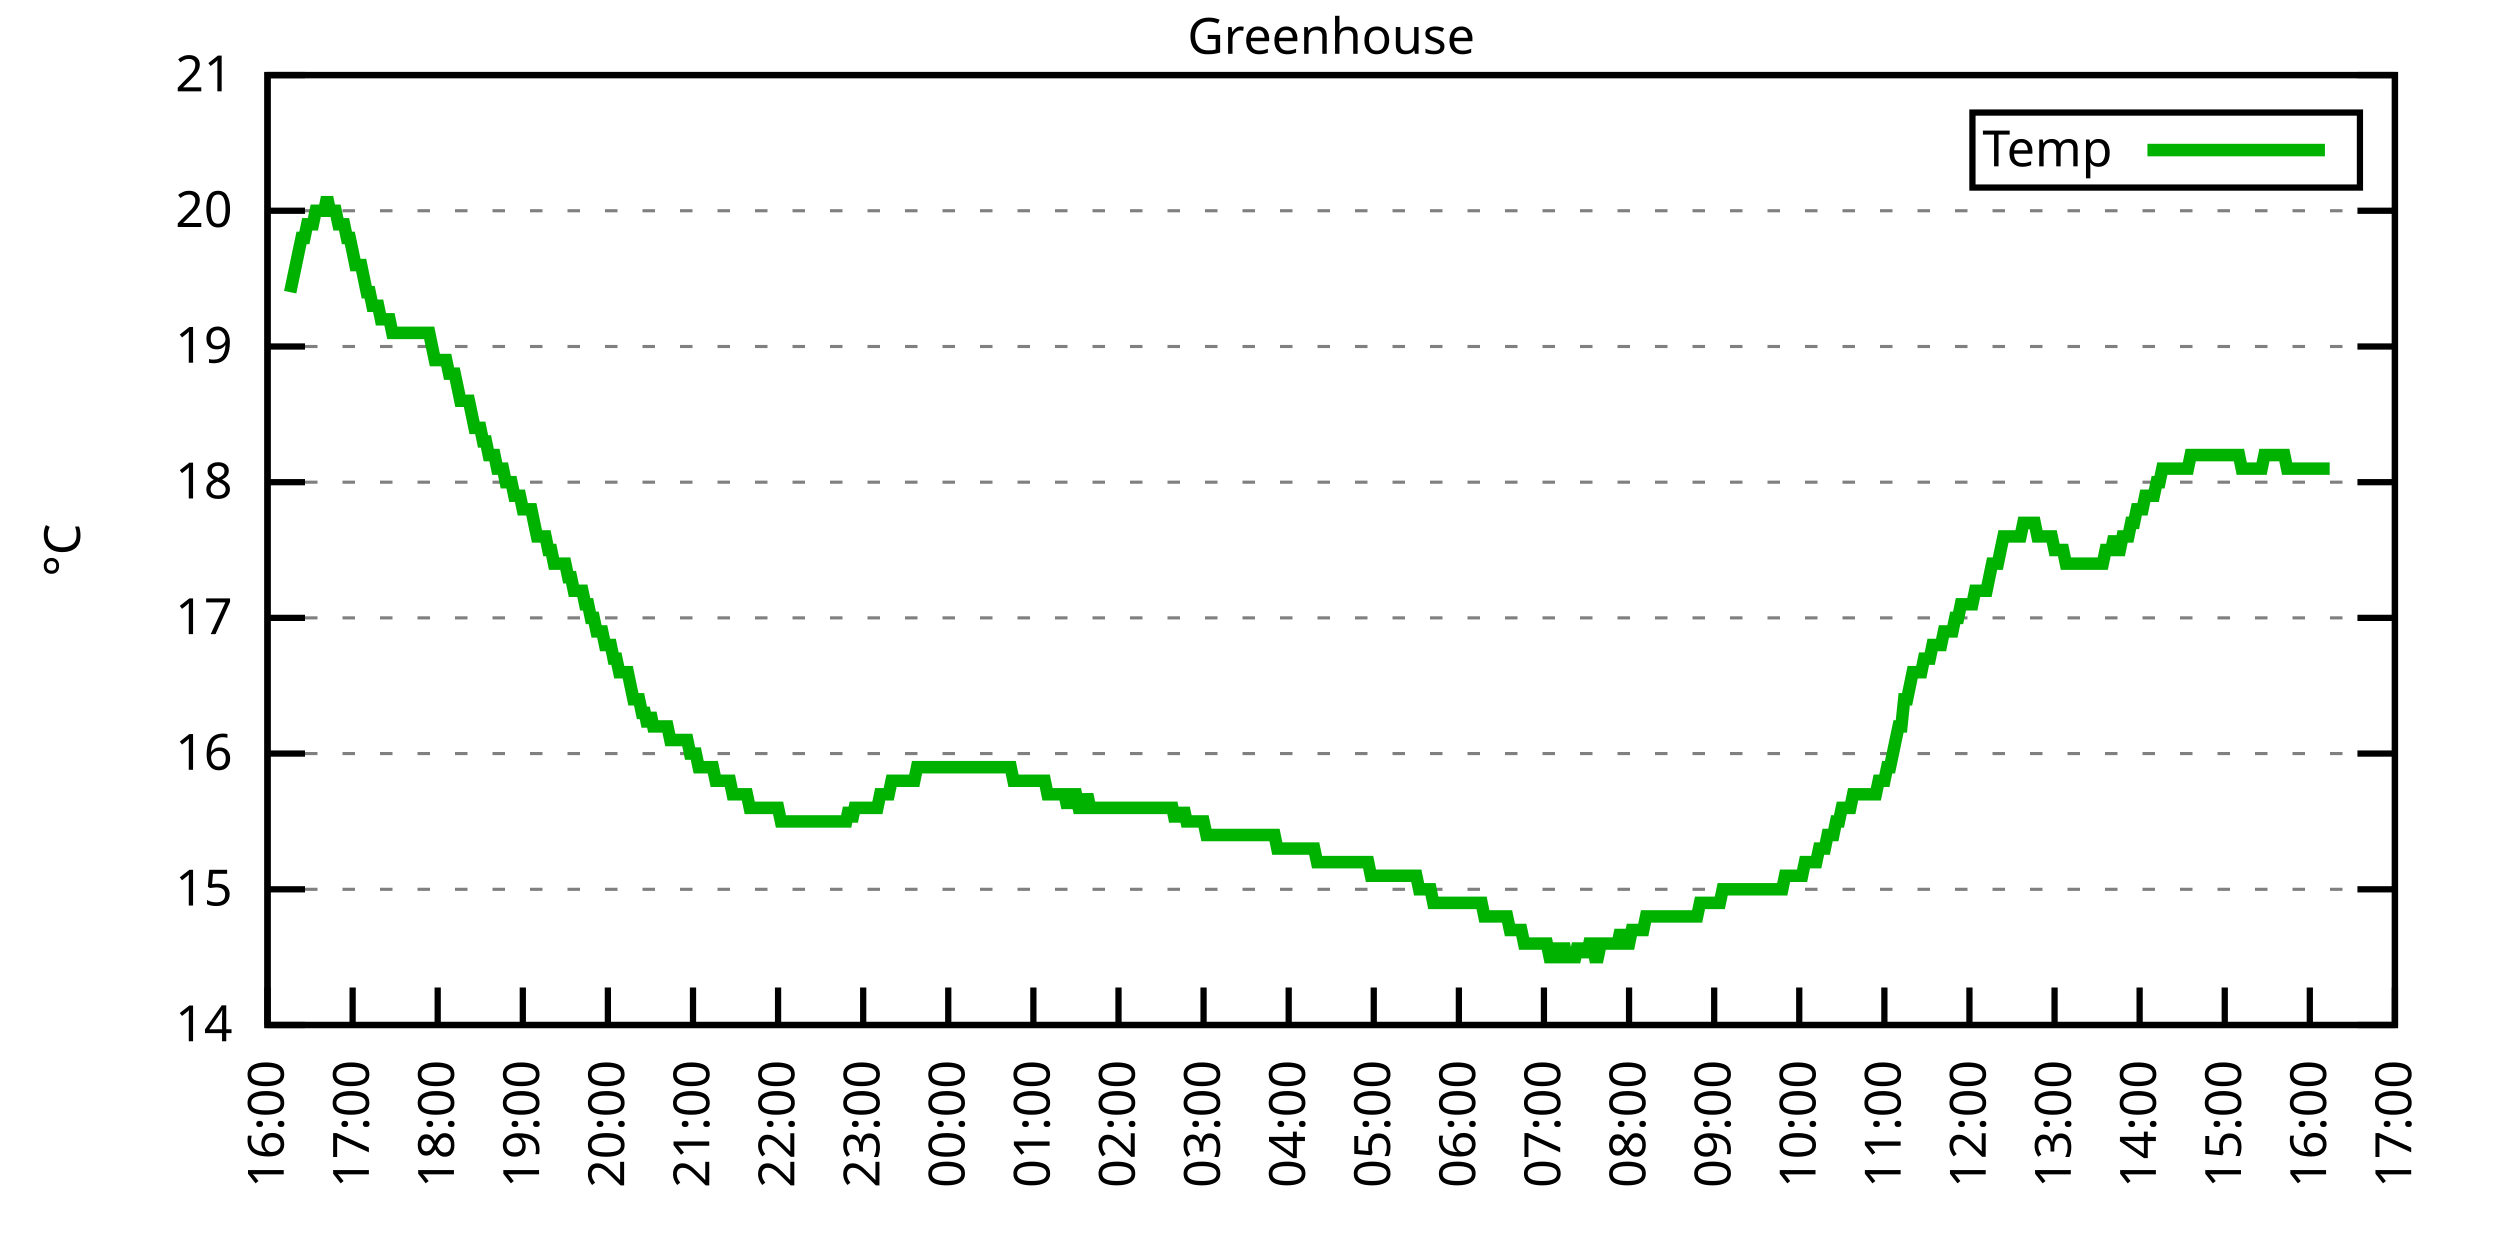
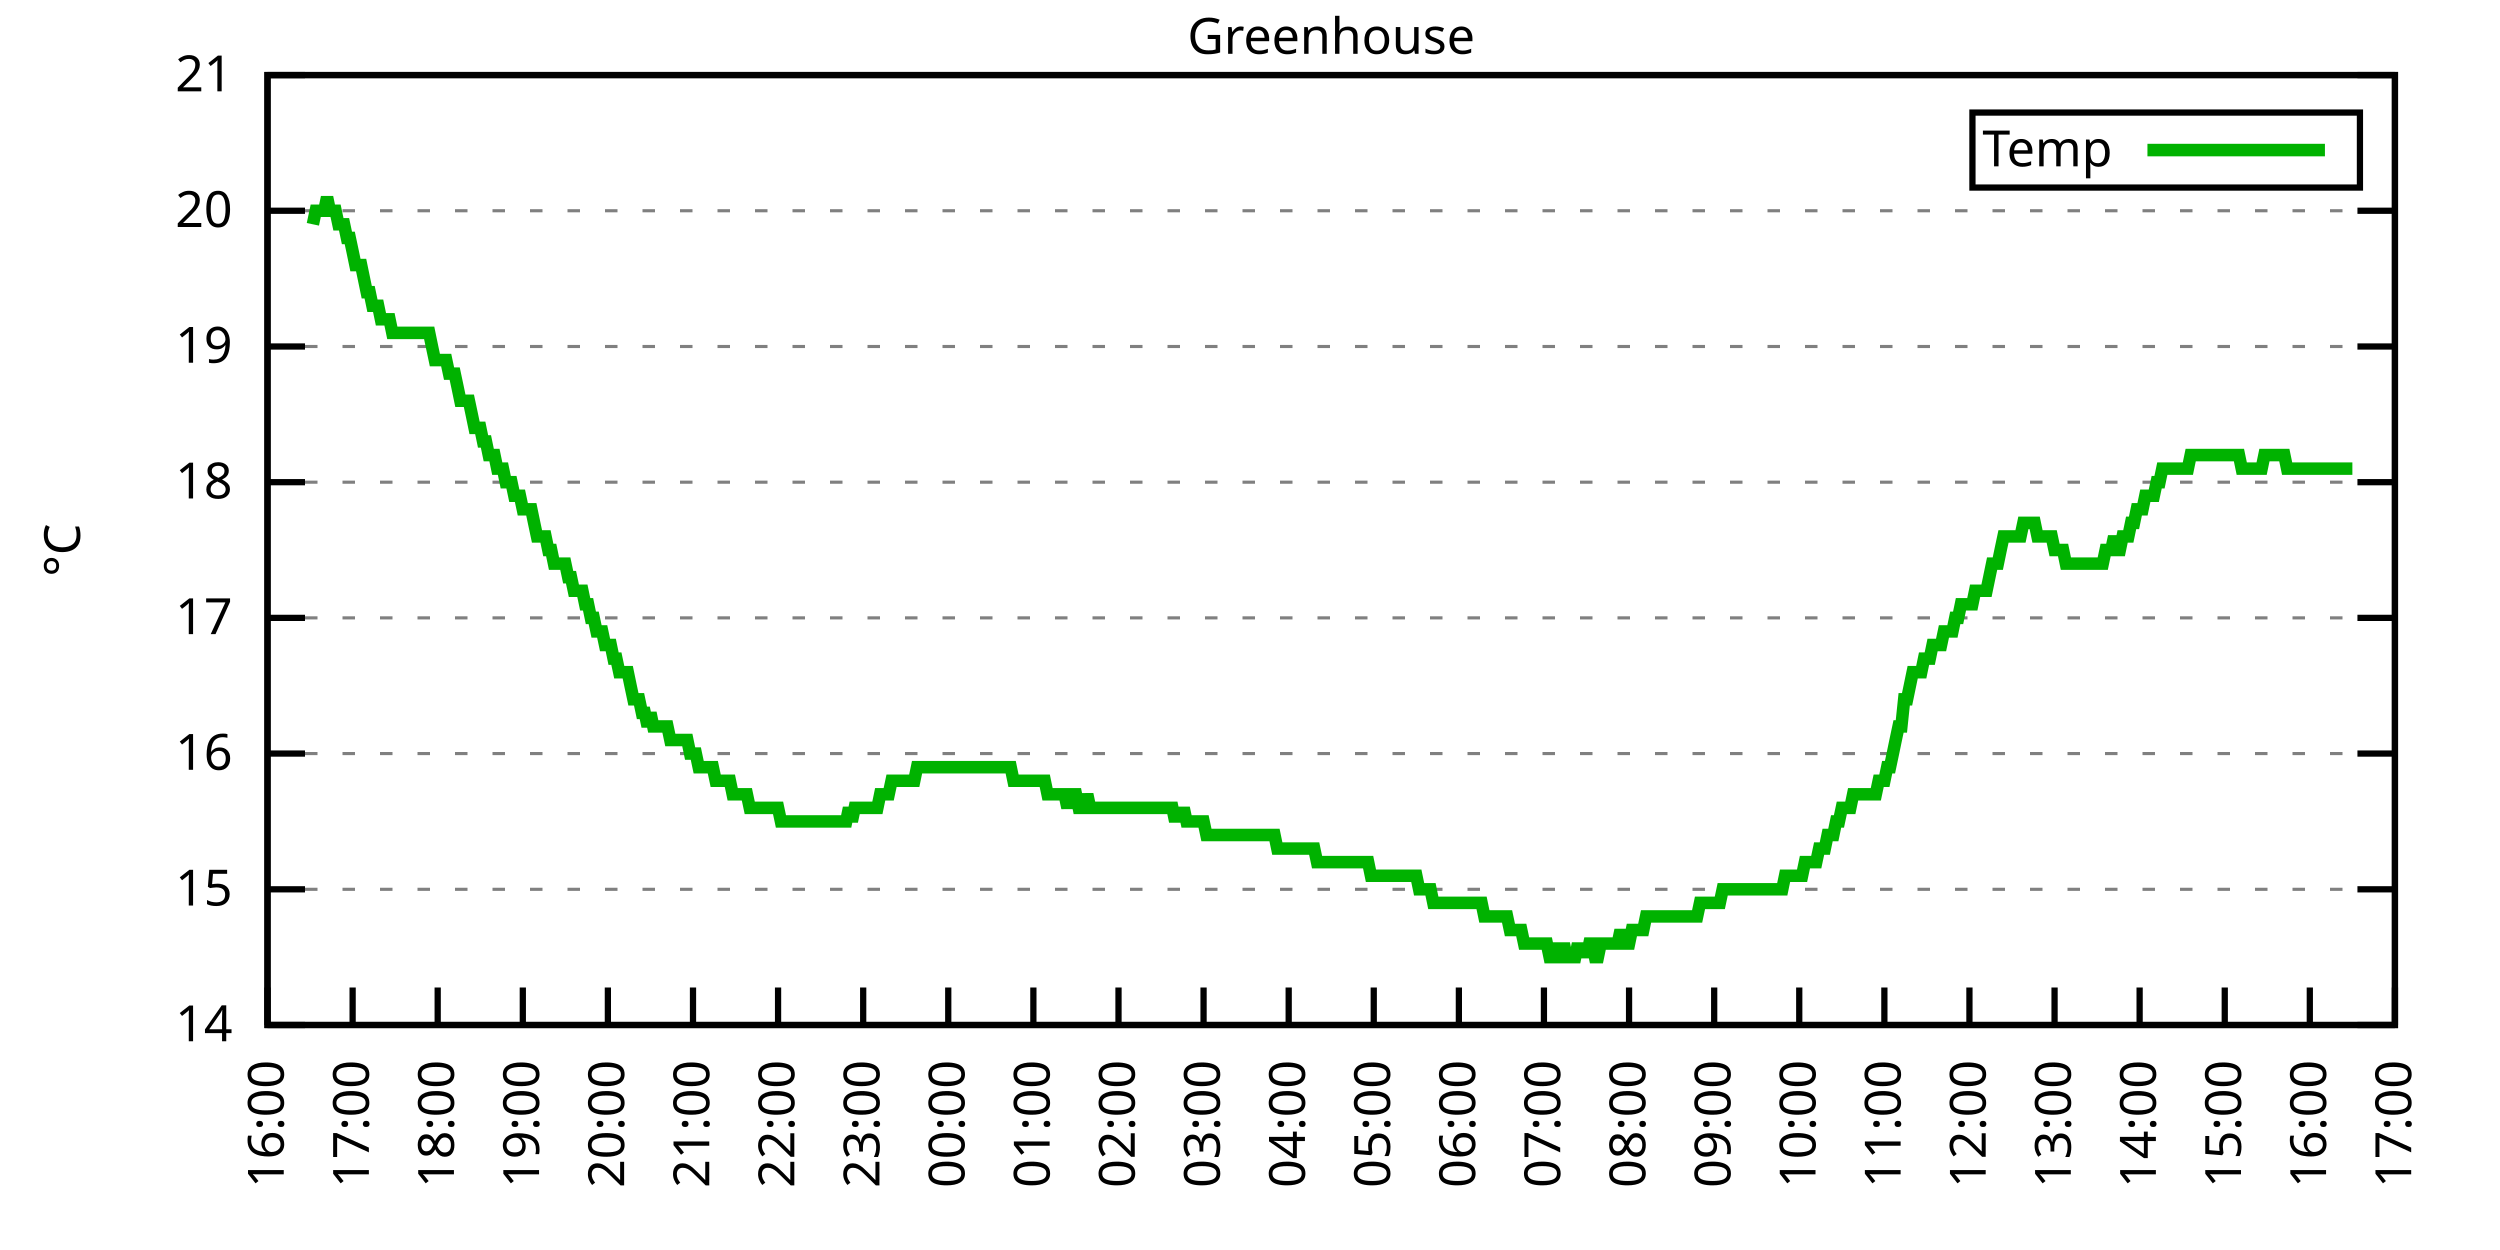
<svg xmlns="http://www.w3.org/2000/svg" xmlns:xlink="http://www.w3.org/1999/xlink" width="400" height="200" viewBox="0 0 400 200">
  <g id="gnuplot_canvas">
    <rect x="0" y="0" width="400" height="200" fill="none" />
    <defs>
      <circle id="gpDot" r="0.5" stroke-width="0.5" stroke="currentColor" />
      <path id="gpPt0" stroke-width="0.333" stroke="currentColor" d="M-1,0 h2 M0,-1 v2" />
      <path id="gpPt1" stroke-width="0.333" stroke="currentColor" d="M-1,-1 L1,1 M1,-1 L-1,1" />
      <path id="gpPt2" stroke-width="0.333" stroke="currentColor" d="M-1,0 L1,0 M0,-1 L0,1 M-1,-1 L1,1 M-1,1 L1,-1" />
      <rect id="gpPt3" stroke-width="0.333" stroke="currentColor" x="-1" y="-1" width="2" height="2" />
      <rect id="gpPt4" stroke-width="0.333" stroke="currentColor" fill="currentColor" x="-1" y="-1" width="2" height="2" />
      <circle id="gpPt5" stroke-width="0.333" stroke="currentColor" cx="0" cy="0" r="1" />
      <use xlink:href="#gpPt5" id="gpPt6" fill="currentColor" stroke="none" />
      <path id="gpPt7" stroke-width="0.333" stroke="currentColor" d="M0,-1.33 L-1.33,0.67 L1.33,0.67 z" />
      <use xlink:href="#gpPt7" id="gpPt8" fill="currentColor" stroke="none" />
      <use xlink:href="#gpPt7" id="gpPt9" stroke="currentColor" transform="rotate(180)" />
      <use xlink:href="#gpPt9" id="gpPt10" fill="currentColor" stroke="none" />
      <use xlink:href="#gpPt3" id="gpPt11" stroke="currentColor" transform="rotate(45)" />
      <use xlink:href="#gpPt11" id="gpPt12" fill="currentColor" stroke="none" />
      <path id="gpPt13" stroke-width="0.333" stroke="currentColor" d="M0,1.330 L1.265,0.411 L0.782,-1.067 L-0.782,-1.076 L-1.265,0.411 z" />
      <use xlink:href="#gpPt13" id="gpPt14" fill="currentColor" stroke="none" />
      <filter id="textbox" filterUnits="objectBoundingBox" x="0" y="0" height="1" width="1">
        <feFlood flood-color="white" flood-opacity="1" result="bgnd" />
        <feComposite in="SourceGraphic" in2="bgnd" operator="atop" />
      </filter>
      <filter id="greybox" filterUnits="objectBoundingBox" x="0" y="0" height="1" width="1">
        <feFlood flood-color="lightgrey" flood-opacity="1" result="grey" />
        <feComposite in="SourceGraphic" in2="grey" operator="atop" />
      </filter>
    </defs>
    <g fill="none" color="white" stroke="currentColor" stroke-width="1.00" stroke-linecap="butt" stroke-linejoin="miter">
</g>
    <g fill="none" color="black" stroke="currentColor" stroke-width="1.00" stroke-linecap="butt" stroke-linejoin="miter">
      <g stroke="none" shape-rendering="crispEdges">
        <polygon fill="rgb(255, 255, 255)" points="42.80,164.00 383.18,164.00 383.18,12.02 42.80,12.02 " />
      </g>
    </g>
    <g fill="none" color="black" stroke="currentColor" stroke-width="1.00" stroke-linecap="butt" stroke-linejoin="miter">
</g>
    <g fill="none" color="black" stroke="black" stroke-width="0.50" stroke-linecap="butt" stroke-linejoin="miter">
</g>
    <g fill="none" color="gray" stroke="currentColor" stroke-width="0.50" stroke-linecap="butt" stroke-linejoin="miter">
      <path stroke="gray" stroke-dasharray="2,4" class="gridline" d="M42.80,164.00 L383.19,164.00  " />
    </g>
    <g fill="none" color="gray" stroke="gray" stroke-width="1.00" stroke-linecap="butt" stroke-linejoin="miter">
</g>
    <g fill="none" color="black" stroke="currentColor" stroke-width="1.00" stroke-linecap="butt" stroke-linejoin="miter">
      <path stroke="black" d="M42.80,164.00 L48.80,164.00 M383.19,164.00 L377.19,164.00  " />
      <g transform="translate(37.20,166.60)" stroke="none" fill="black" font-family="Sans" font-size="8.00" text-anchor="end">
        <text>
          <tspan font-family="Sans"> 14</tspan>
        </text>
      </g>
    </g>
    <g fill="none" color="black" stroke="currentColor" stroke-width="1.00" stroke-linecap="butt" stroke-linejoin="miter">
</g>
    <g fill="none" color="black" stroke="black" stroke-width="0.50" stroke-linecap="butt" stroke-linejoin="miter">
</g>
    <g fill="none" color="gray" stroke="currentColor" stroke-width="0.50" stroke-linecap="butt" stroke-linejoin="miter">
      <path stroke="gray" stroke-dasharray="2,4" class="gridline" d="M42.80,142.29 L383.19,142.29  " />
    </g>
    <g fill="none" color="gray" stroke="gray" stroke-width="1.00" stroke-linecap="butt" stroke-linejoin="miter">
</g>
    <g fill="none" color="black" stroke="currentColor" stroke-width="1.00" stroke-linecap="butt" stroke-linejoin="miter">
      <path stroke="black" d="M42.80,142.29 L48.80,142.29 M383.19,142.29 L377.19,142.29  " />
      <g transform="translate(37.20,144.89)" stroke="none" fill="black" font-family="Sans" font-size="8.00" text-anchor="end">
        <text>
          <tspan font-family="Sans"> 15</tspan>
        </text>
      </g>
    </g>
    <g fill="none" color="black" stroke="currentColor" stroke-width="1.00" stroke-linecap="butt" stroke-linejoin="miter">
</g>
    <g fill="none" color="black" stroke="black" stroke-width="0.50" stroke-linecap="butt" stroke-linejoin="miter">
</g>
    <g fill="none" color="gray" stroke="currentColor" stroke-width="0.50" stroke-linecap="butt" stroke-linejoin="miter">
      <path stroke="gray" stroke-dasharray="2,4" class="gridline" d="M42.80,120.57 L383.19,120.57  " />
    </g>
    <g fill="none" color="gray" stroke="gray" stroke-width="1.00" stroke-linecap="butt" stroke-linejoin="miter">
</g>
    <g fill="none" color="black" stroke="currentColor" stroke-width="1.00" stroke-linecap="butt" stroke-linejoin="miter">
      <path stroke="black" d="M42.80,120.57 L48.80,120.57 M383.19,120.57 L377.19,120.57  " />
      <g transform="translate(37.20,123.17)" stroke="none" fill="black" font-family="Sans" font-size="8.00" text-anchor="end">
        <text>
          <tspan font-family="Sans"> 16</tspan>
        </text>
      </g>
    </g>
    <g fill="none" color="black" stroke="currentColor" stroke-width="1.00" stroke-linecap="butt" stroke-linejoin="miter">
</g>
    <g fill="none" color="black" stroke="black" stroke-width="0.50" stroke-linecap="butt" stroke-linejoin="miter">
</g>
    <g fill="none" color="gray" stroke="currentColor" stroke-width="0.50" stroke-linecap="butt" stroke-linejoin="miter">
      <path stroke="gray" stroke-dasharray="2,4" class="gridline" d="M42.80,98.86 L383.19,98.86  " />
    </g>
    <g fill="none" color="gray" stroke="gray" stroke-width="1.00" stroke-linecap="butt" stroke-linejoin="miter">
</g>
    <g fill="none" color="black" stroke="currentColor" stroke-width="1.00" stroke-linecap="butt" stroke-linejoin="miter">
      <path stroke="black" d="M42.80,98.86 L48.80,98.86 M383.19,98.86 L377.19,98.86  " />
      <g transform="translate(37.20,101.46)" stroke="none" fill="black" font-family="Sans" font-size="8.00" text-anchor="end">
        <text>
          <tspan font-family="Sans"> 17</tspan>
        </text>
      </g>
    </g>
    <g fill="none" color="black" stroke="currentColor" stroke-width="1.00" stroke-linecap="butt" stroke-linejoin="miter">
</g>
    <g fill="none" color="black" stroke="black" stroke-width="0.50" stroke-linecap="butt" stroke-linejoin="miter">
</g>
    <g fill="none" color="gray" stroke="currentColor" stroke-width="0.50" stroke-linecap="butt" stroke-linejoin="miter">
      <path stroke="gray" stroke-dasharray="2,4" class="gridline" d="M42.80,77.15 L383.19,77.15  " />
    </g>
    <g fill="none" color="gray" stroke="gray" stroke-width="1.00" stroke-linecap="butt" stroke-linejoin="miter">
</g>
    <g fill="none" color="black" stroke="currentColor" stroke-width="1.00" stroke-linecap="butt" stroke-linejoin="miter">
      <path stroke="black" d="M42.80,77.15 L48.80,77.15 M383.19,77.15 L377.19,77.15  " />
      <g transform="translate(37.20,79.75)" stroke="none" fill="black" font-family="Sans" font-size="8.00" text-anchor="end">
        <text>
          <tspan font-family="Sans"> 18</tspan>
        </text>
      </g>
    </g>
    <g fill="none" color="black" stroke="currentColor" stroke-width="1.00" stroke-linecap="butt" stroke-linejoin="miter">
</g>
    <g fill="none" color="black" stroke="black" stroke-width="0.50" stroke-linecap="butt" stroke-linejoin="miter">
</g>
    <g fill="none" color="gray" stroke="currentColor" stroke-width="0.50" stroke-linecap="butt" stroke-linejoin="miter">
      <path stroke="gray" stroke-dasharray="2,4" class="gridline" d="M42.80,55.44 L383.19,55.44  " />
    </g>
    <g fill="none" color="gray" stroke="gray" stroke-width="1.00" stroke-linecap="butt" stroke-linejoin="miter">
</g>
    <g fill="none" color="black" stroke="currentColor" stroke-width="1.00" stroke-linecap="butt" stroke-linejoin="miter">
      <path stroke="black" d="M42.80,55.44 L48.80,55.44 M383.19,55.44 L377.19,55.44  " />
      <g transform="translate(37.20,58.04)" stroke="none" fill="black" font-family="Sans" font-size="8.00" text-anchor="end">
        <text>
          <tspan font-family="Sans"> 19</tspan>
        </text>
      </g>
    </g>
    <g fill="none" color="black" stroke="currentColor" stroke-width="1.00" stroke-linecap="butt" stroke-linejoin="miter">
</g>
    <g fill="none" color="black" stroke="black" stroke-width="0.50" stroke-linecap="butt" stroke-linejoin="miter">
</g>
    <g fill="none" color="gray" stroke="currentColor" stroke-width="0.50" stroke-linecap="butt" stroke-linejoin="miter">
      <path stroke="gray" stroke-dasharray="2,4" class="gridline" d="M42.80,33.72 L383.19,33.72  " />
    </g>
    <g fill="none" color="gray" stroke="gray" stroke-width="1.00" stroke-linecap="butt" stroke-linejoin="miter">
</g>
    <g fill="none" color="black" stroke="currentColor" stroke-width="1.00" stroke-linecap="butt" stroke-linejoin="miter">
      <path stroke="black" d="M42.80,33.72 L48.80,33.72 M383.19,33.72 L377.19,33.72  " />
      <g transform="translate(37.20,36.32)" stroke="none" fill="black" font-family="Sans" font-size="8.00" text-anchor="end">
        <text>
          <tspan font-family="Sans"> 20</tspan>
        </text>
      </g>
    </g>
    <g fill="none" color="black" stroke="currentColor" stroke-width="1.00" stroke-linecap="butt" stroke-linejoin="miter">
</g>
    <g fill="none" color="black" stroke="black" stroke-width="0.50" stroke-linecap="butt" stroke-linejoin="miter">
</g>
    <g fill="none" color="gray" stroke="currentColor" stroke-width="0.50" stroke-linecap="butt" stroke-linejoin="miter">
      <path stroke="gray" stroke-dasharray="2,4" class="gridline" d="M42.80,12.01 L383.19,12.01  " />
    </g>
    <g fill="none" color="gray" stroke="gray" stroke-width="1.00" stroke-linecap="butt" stroke-linejoin="miter">
</g>
    <g fill="none" color="black" stroke="currentColor" stroke-width="1.00" stroke-linecap="butt" stroke-linejoin="miter">
      <path stroke="black" d="M42.80,12.01 L48.80,12.01 M383.19,12.01 L377.19,12.01  " />
      <g transform="translate(37.20,14.61)" stroke="none" fill="black" font-family="Sans" font-size="8.00" text-anchor="end">
        <text>
          <tspan font-family="Sans"> 21</tspan>
        </text>
      </g>
    </g>
    <g fill="none" color="black" stroke="currentColor" stroke-width="1.00" stroke-linecap="butt" stroke-linejoin="miter">
      <path stroke="black" d="M42.80,164.00 L42.80,158.00  " />
      <g transform="translate(45.40,169.60) rotate(270.00)" stroke="none" fill="black" font-family="Sans" font-size="8.00" text-anchor="end">
        <text>
          <tspan font-family="Sans">16:00</tspan>
        </text>
      </g>
    </g>
    <g fill="none" color="black" stroke="currentColor" stroke-width="1.00" stroke-linecap="butt" stroke-linejoin="miter">
      <path stroke="black" d="M56.42,164.00 L56.42,158.00  " />
      <g transform="translate(59.02,169.60) rotate(270.00)" stroke="none" fill="black" font-family="Sans" font-size="8.00" text-anchor="end">
        <text>
          <tspan font-family="Sans">17:00</tspan>
        </text>
      </g>
    </g>
    <g fill="none" color="black" stroke="currentColor" stroke-width="1.00" stroke-linecap="butt" stroke-linejoin="miter">
      <path stroke="black" d="M70.03,164.00 L70.03,158.00  " />
      <g transform="translate(72.63,169.60) rotate(270.00)" stroke="none" fill="black" font-family="Sans" font-size="8.00" text-anchor="end">
        <text>
          <tspan font-family="Sans">18:00</tspan>
        </text>
      </g>
    </g>
    <g fill="none" color="black" stroke="currentColor" stroke-width="1.00" stroke-linecap="butt" stroke-linejoin="miter">
      <path stroke="black" d="M83.65,164.00 L83.65,158.00  " />
      <g transform="translate(86.25,169.60) rotate(270.00)" stroke="none" fill="black" font-family="Sans" font-size="8.00" text-anchor="end">
        <text>
          <tspan font-family="Sans">19:00</tspan>
        </text>
      </g>
    </g>
    <g fill="none" color="black" stroke="currentColor" stroke-width="1.00" stroke-linecap="butt" stroke-linejoin="miter">
      <path stroke="black" d="M97.26,164.00 L97.26,158.00  " />
      <g transform="translate(99.86,169.60) rotate(270.00)" stroke="none" fill="black" font-family="Sans" font-size="8.00" text-anchor="end">
        <text>
          <tspan font-family="Sans">20:00</tspan>
        </text>
      </g>
    </g>
    <g fill="none" color="black" stroke="currentColor" stroke-width="1.00" stroke-linecap="butt" stroke-linejoin="miter">
      <path stroke="black" d="M110.88,164.00 L110.88,158.00  " />
      <g transform="translate(113.48,169.60) rotate(270.00)" stroke="none" fill="black" font-family="Sans" font-size="8.00" text-anchor="end">
        <text>
          <tspan font-family="Sans">21:00</tspan>
        </text>
      </g>
    </g>
    <g fill="none" color="black" stroke="currentColor" stroke-width="1.00" stroke-linecap="butt" stroke-linejoin="miter">
      <path stroke="black" d="M124.49,164.00 L124.49,158.00  " />
      <g transform="translate(127.09,169.60) rotate(270.00)" stroke="none" fill="black" font-family="Sans" font-size="8.00" text-anchor="end">
        <text>
          <tspan font-family="Sans">22:00</tspan>
        </text>
      </g>
    </g>
    <g fill="none" color="black" stroke="currentColor" stroke-width="1.00" stroke-linecap="butt" stroke-linejoin="miter">
      <path stroke="black" d="M138.11,164.00 L138.11,158.00  " />
      <g transform="translate(140.71,169.60) rotate(270.00)" stroke="none" fill="black" font-family="Sans" font-size="8.00" text-anchor="end">
        <text>
          <tspan font-family="Sans">23:00</tspan>
        </text>
      </g>
    </g>
    <g fill="none" color="black" stroke="currentColor" stroke-width="1.00" stroke-linecap="butt" stroke-linejoin="miter">
      <path stroke="black" d="M151.72,164.00 L151.72,158.00  " />
      <g transform="translate(154.32,169.60) rotate(270.00)" stroke="none" fill="black" font-family="Sans" font-size="8.00" text-anchor="end">
        <text>
          <tspan font-family="Sans">00:00</tspan>
        </text>
      </g>
    </g>
    <g fill="none" color="black" stroke="currentColor" stroke-width="1.00" stroke-linecap="butt" stroke-linejoin="miter">
      <path stroke="black" d="M165.34,164.00 L165.34,158.00  " />
      <g transform="translate(167.94,169.60) rotate(270.00)" stroke="none" fill="black" font-family="Sans" font-size="8.00" text-anchor="end">
        <text>
          <tspan font-family="Sans">01:00</tspan>
        </text>
      </g>
    </g>
    <g fill="none" color="black" stroke="currentColor" stroke-width="1.00" stroke-linecap="butt" stroke-linejoin="miter">
      <path stroke="black" d="M178.96,164.00 L178.96,158.00  " />
      <g transform="translate(181.56,169.60) rotate(270.00)" stroke="none" fill="black" font-family="Sans" font-size="8.00" text-anchor="end">
        <text>
          <tspan font-family="Sans">02:00</tspan>
        </text>
      </g>
    </g>
    <g fill="none" color="black" stroke="currentColor" stroke-width="1.00" stroke-linecap="butt" stroke-linejoin="miter">
      <path stroke="black" d="M192.57,164.00 L192.57,158.00  " />
      <g transform="translate(195.17,169.60) rotate(270.00)" stroke="none" fill="black" font-family="Sans" font-size="8.00" text-anchor="end">
        <text>
          <tspan font-family="Sans">03:00</tspan>
        </text>
      </g>
    </g>
    <g fill="none" color="black" stroke="currentColor" stroke-width="1.00" stroke-linecap="butt" stroke-linejoin="miter">
      <path stroke="black" d="M206.19,164.00 L206.19,158.00  " />
      <g transform="translate(208.79,169.60) rotate(270.00)" stroke="none" fill="black" font-family="Sans" font-size="8.00" text-anchor="end">
        <text>
          <tspan font-family="Sans">04:00</tspan>
        </text>
      </g>
    </g>
    <g fill="none" color="black" stroke="currentColor" stroke-width="1.00" stroke-linecap="butt" stroke-linejoin="miter">
      <path stroke="black" d="M219.80,164.00 L219.80,158.00  " />
      <g transform="translate(222.40,169.60) rotate(270.00)" stroke="none" fill="black" font-family="Sans" font-size="8.00" text-anchor="end">
        <text>
          <tspan font-family="Sans">05:00</tspan>
        </text>
      </g>
    </g>
    <g fill="none" color="black" stroke="currentColor" stroke-width="1.00" stroke-linecap="butt" stroke-linejoin="miter">
      <path stroke="black" d="M233.42,164.00 L233.42,158.00  " />
      <g transform="translate(236.02,169.60) rotate(270.00)" stroke="none" fill="black" font-family="Sans" font-size="8.00" text-anchor="end">
        <text>
          <tspan font-family="Sans">06:00</tspan>
        </text>
      </g>
    </g>
    <g fill="none" color="black" stroke="currentColor" stroke-width="1.00" stroke-linecap="butt" stroke-linejoin="miter">
      <path stroke="black" d="M247.03,164.00 L247.03,158.00  " />
      <g transform="translate(249.63,169.60) rotate(270.00)" stroke="none" fill="black" font-family="Sans" font-size="8.00" text-anchor="end">
        <text>
          <tspan font-family="Sans">07:00</tspan>
        </text>
      </g>
    </g>
    <g fill="none" color="black" stroke="currentColor" stroke-width="1.00" stroke-linecap="butt" stroke-linejoin="miter">
      <path stroke="black" d="M260.65,164.00 L260.65,158.00  " />
      <g transform="translate(263.25,169.60) rotate(270.00)" stroke="none" fill="black" font-family="Sans" font-size="8.00" text-anchor="end">
        <text>
          <tspan font-family="Sans">08:00</tspan>
        </text>
      </g>
    </g>
    <g fill="none" color="black" stroke="currentColor" stroke-width="1.00" stroke-linecap="butt" stroke-linejoin="miter">
      <path stroke="black" d="M274.27,164.00 L274.27,158.00  " />
      <g transform="translate(276.87,169.60) rotate(270.00)" stroke="none" fill="black" font-family="Sans" font-size="8.00" text-anchor="end">
        <text>
          <tspan font-family="Sans">09:00</tspan>
        </text>
      </g>
    </g>
    <g fill="none" color="black" stroke="currentColor" stroke-width="1.00" stroke-linecap="butt" stroke-linejoin="miter">
      <path stroke="black" d="M287.88,164.00 L287.88,158.00  " />
      <g transform="translate(290.48,169.60) rotate(270.00)" stroke="none" fill="black" font-family="Sans" font-size="8.00" text-anchor="end">
        <text>
          <tspan font-family="Sans">10:00</tspan>
        </text>
      </g>
    </g>
    <g fill="none" color="black" stroke="currentColor" stroke-width="1.00" stroke-linecap="butt" stroke-linejoin="miter">
      <path stroke="black" d="M301.50,164.00 L301.50,158.00  " />
      <g transform="translate(304.10,169.60) rotate(270.00)" stroke="none" fill="black" font-family="Sans" font-size="8.00" text-anchor="end">
        <text>
          <tspan font-family="Sans">11:00</tspan>
        </text>
      </g>
    </g>
    <g fill="none" color="black" stroke="currentColor" stroke-width="1.00" stroke-linecap="butt" stroke-linejoin="miter">
      <path stroke="black" d="M315.11,164.00 L315.11,158.00  " />
      <g transform="translate(317.71,169.60) rotate(270.00)" stroke="none" fill="black" font-family="Sans" font-size="8.00" text-anchor="end">
        <text>
          <tspan font-family="Sans">12:00</tspan>
        </text>
      </g>
    </g>
    <g fill="none" color="black" stroke="currentColor" stroke-width="1.00" stroke-linecap="butt" stroke-linejoin="miter">
      <path stroke="black" d="M328.73,164.00 L328.73,158.00  " />
      <g transform="translate(331.33,169.60) rotate(270.00)" stroke="none" fill="black" font-family="Sans" font-size="8.00" text-anchor="end">
        <text>
          <tspan font-family="Sans">13:00</tspan>
        </text>
      </g>
    </g>
    <g fill="none" color="black" stroke="currentColor" stroke-width="1.00" stroke-linecap="butt" stroke-linejoin="miter">
      <path stroke="black" d="M342.34,164.00 L342.34,158.00  " />
      <g transform="translate(344.94,169.60) rotate(270.00)" stroke="none" fill="black" font-family="Sans" font-size="8.00" text-anchor="end">
        <text>
          <tspan font-family="Sans">14:00</tspan>
        </text>
      </g>
    </g>
    <g fill="none" color="black" stroke="currentColor" stroke-width="1.00" stroke-linecap="butt" stroke-linejoin="miter">
      <path stroke="black" d="M355.96,164.00 L355.96,158.00  " />
      <g transform="translate(358.56,169.60) rotate(270.00)" stroke="none" fill="black" font-family="Sans" font-size="8.00" text-anchor="end">
        <text>
          <tspan font-family="Sans">15:00</tspan>
        </text>
      </g>
    </g>
    <g fill="none" color="black" stroke="currentColor" stroke-width="1.00" stroke-linecap="butt" stroke-linejoin="miter">
      <path stroke="black" d="M369.57,164.00 L369.57,158.00  " />
      <g transform="translate(372.17,169.60) rotate(270.00)" stroke="none" fill="black" font-family="Sans" font-size="8.00" text-anchor="end">
        <text>
          <tspan font-family="Sans">16:00</tspan>
        </text>
      </g>
    </g>
    <g fill="none" color="black" stroke="currentColor" stroke-width="1.00" stroke-linecap="butt" stroke-linejoin="miter">
      <path stroke="black" d="M383.19,164.00 L383.19,158.00  " />
      <g transform="translate(385.79,169.60) rotate(270.00)" stroke="none" fill="black" font-family="Sans" font-size="8.00" text-anchor="end">
        <text>
          <tspan font-family="Sans">17:00</tspan>
        </text>
      </g>
    </g>
    <g fill="none" color="black" stroke="currentColor" stroke-width="1.00" stroke-linecap="butt" stroke-linejoin="miter">
</g>
    <g fill="none" color="black" stroke="currentColor" stroke-width="1.00" stroke-linecap="butt" stroke-linejoin="miter">
      <path stroke="black" d="M42.80,12.01 L42.80,164.00 L383.19,164.00 L383.19,12.01 L42.80,12.01 Z  " />
    </g>
    <g fill="none" color="black" stroke="currentColor" stroke-width="1.00" stroke-linecap="butt" stroke-linejoin="miter">
</g>
    <g fill="none" color="black" stroke="currentColor" stroke-width="1.00" stroke-linecap="butt" stroke-linejoin="miter">
      <path stroke="black" d="M315.59,30.01 L315.59,18.01 L377.59,18.01 L377.59,30.01 L315.59,30.01 Z  " />
    </g>
    <g id="Greenhouse_plot_1">
      <g fill="none" color="white" stroke="black" stroke-width="2.00" stroke-linecap="butt" stroke-linejoin="miter">
</g>
      <g fill="none" color="black" stroke="currentColor" stroke-width="2.00" stroke-linecap="butt" stroke-linejoin="miter">
        <g transform="translate(337.99,26.61)" stroke="none" fill="black" font-family="Sans" font-size="8.00" text-anchor="end">
          <text>
            <tspan font-family="Sans">Temp</tspan>
          </text>
        </g>
      </g>
      <g fill="none" color="black" stroke="currentColor" stroke-width="2.00" stroke-linecap="butt" stroke-linejoin="miter">
-         <path stroke="rgb(  0, 178,   0)" d="M343.59,24.01 L371.99,24.01 M46.43,46.75 L46.88,44.58 L47.34,42.41 L47.79,40.24 L48.25,38.07 L48.70,38.07   L49.15,35.89 L49.61,35.89 L50.06,35.89 L50.52,33.72 L50.97,33.72 L51.42,33.72 L51.88,33.72 L52.33,31.55   L52.78,33.72 L53.24,33.72 L53.69,33.72 L54.15,35.89 L54.60,35.89 L55.05,35.89 L55.51,38.07 L55.96,38.07   L56.42,40.24 L56.87,42.41 L57.32,42.41 L57.78,42.41 L58.23,44.58 L58.68,46.75 L59.14,46.75 L59.59,48.92   L60.05,48.92 L60.50,48.92 L60.95,51.09 L61.41,51.09 L61.86,51.09 L62.32,51.09 L62.77,53.26 L63.22,53.26   L63.68,53.26 L64.13,53.26 L64.58,53.26 L65.04,53.26 L65.49,53.26 L65.95,53.26 L66.40,53.26 L66.85,53.26   L67.31,53.26 L67.76,53.26 L68.22,53.26 L68.67,53.26 L69.12,55.44 L69.58,57.61 L70.03,57.61 L70.49,57.61   L70.94,57.61 L71.39,57.61 L71.85,59.78 L72.30,59.78 L72.75,59.78 L73.21,61.95 L73.66,64.12 L74.12,64.12   L74.57,64.12 L75.02,64.12 L75.48,66.29 L75.93,68.46 L76.39,68.46 L76.84,68.46 L77.29,70.63 L77.75,70.63   L78.20,72.81 L78.65,72.81 L79.11,72.81 L79.56,74.98 L80.02,74.98 L80.47,74.98 L80.92,77.15 L81.38,77.15   L81.83,77.15 L82.29,79.32 L82.74,79.32 L83.19,79.32 L83.65,81.49 L84.10,81.49 L84.55,81.49 L85.01,81.49   L85.46,83.66 L85.92,85.83 L86.37,85.83 L86.82,85.83 L87.28,85.83 L87.73,88.00 L88.19,88.00 L88.64,90.18   L89.09,90.18 L89.55,90.18 L90.00,90.18 L90.45,90.18 L90.91,92.35 L91.36,92.35 L91.82,94.52 L92.27,94.52   L92.72,94.52 L93.18,94.52 L93.63,96.69 L94.09,96.69 L94.54,98.86 L94.99,98.86 L95.45,101.03 L95.90,101.03   L96.35,101.03 L96.81,103.20 L97.26,103.20 L97.72,103.20 L98.17,105.38 L98.62,105.38 L99.08,107.55 L99.53,107.55   L99.99,107.55 L100.44,107.55 L100.89,109.72 L101.35,111.89 L101.80,111.89 L102.25,111.89 L102.71,114.06 L103.16,114.06   L103.62,116.23 L104.07,114.06 L104.52,116.23 L104.98,116.23 L105.43,116.23 L105.89,116.23 L106.34,116.23 L106.79,116.23   L107.25,118.40 L107.70,118.40 L108.15,118.40 L108.61,118.40 L109.06,118.40 L109.52,118.40 L109.97,118.40 L110.42,120.57   L110.88,120.57 L111.33,120.57 L111.79,122.75 L112.24,122.75 L112.69,122.75 L113.15,122.75 L113.60,122.75 L114.05,122.75   L114.51,124.92 L114.96,124.92 L115.42,124.92 L115.87,124.92 L116.32,124.92 L116.78,124.92 L117.23,127.09 L117.69,127.09   L118.14,127.09 L118.59,127.09 L119.05,127.09 L119.50,127.09 L119.96,129.26 L120.41,129.26 L120.86,129.26 L121.32,129.26   L121.77,129.26 L122.22,129.26 L122.68,129.26 L123.13,129.26 L123.59,129.26 L124.04,129.26 L124.49,129.26 L124.95,131.43   L125.40,131.43 L125.86,131.43 L126.31,131.43 L126.76,131.43 L127.22,131.43 L127.67,131.43 L128.12,131.43 L128.58,131.43   L129.03,131.43 L129.49,131.43 L129.94,131.43 L130.39,131.43 L130.85,131.43 L131.30,131.43 L131.76,131.43 L132.21,131.43   L132.66,131.43 L133.12,131.43 L133.57,131.43 L134.02,131.43 L134.48,131.43 L134.93,131.43 L135.39,131.43 L135.84,129.26   L136.29,131.43 L136.75,129.26 L137.20,129.26 L137.66,129.26 L138.11,129.26 L138.56,129.26 L139.02,129.26 L139.47,129.26   L139.92,129.26 L140.38,129.26 L140.83,127.09 L141.29,127.09 L141.74,127.09 L142.19,127.09 L142.65,124.92 L143.10,124.92   L143.56,124.92 L144.01,124.92 L144.46,124.92 L144.92,124.92 L145.37,124.92 L145.82,124.92 L146.28,124.92 L146.73,122.75   L147.19,122.75 L147.64,122.75 L148.09,122.75 L148.55,122.75 L149.00,122.75 L149.46,122.75 L149.91,122.75 L150.36,122.75   L150.82,122.75 L151.27,122.75 L151.72,122.75 L152.18,122.75 L152.63,122.75 L153.09,122.75 L153.54,122.75 L153.99,122.75   L154.45,122.75 L154.90,122.75 L155.36,122.75 L155.81,122.75 L156.26,122.75 L156.72,122.75 L157.17,122.75 L157.62,122.75   L158.08,122.75 L158.53,122.75 L158.99,122.75 L159.44,122.75 L159.89,122.75 L160.35,122.75 L160.80,122.75 L161.26,122.75   L161.71,122.75 L162.16,124.92 L162.62,124.92 L163.07,124.92 L163.52,124.92 L163.98,124.92 L164.43,124.92 L164.89,124.92   L165.34,124.92 L165.79,124.92 L166.25,124.92 L166.70,124.92 L167.16,124.92 L167.61,127.09 L168.06,127.09 L168.52,127.09   L168.97,127.09 L169.43,127.09 L169.88,127.09 L170.33,127.09 L170.79,129.26 L171.24,127.09 L171.69,127.09 L172.15,127.09   L172.60,129.26 L173.06,129.26 L173.51,129.26 L173.96,127.09 L174.42,129.26 L174.87,129.26 L175.33,129.26 L175.78,129.26   L176.23,129.26 L176.69,129.26 L177.14,129.26 L177.59,129.26 L178.05,129.26 L178.50,129.26 L178.96,129.26 L179.41,129.26   L179.86,129.26 L180.32,129.26 L180.77,129.26 L181.23,129.26 L181.68,129.26 L182.13,129.26 L182.59,129.26 L183.04,129.26   L183.49,129.26 L183.95,129.26 L184.40,129.26 L184.86,129.26 L185.31,129.26 L185.76,129.26 L186.22,129.26 L186.67,129.26   L187.13,129.26 L187.58,129.26 L188.03,131.43 L188.49,129.26 L188.94,131.43 L189.39,129.26 L189.85,131.43 L190.30,131.43   L190.76,131.43 L191.21,131.43 L191.66,131.43 L192.12,131.43 L192.57,131.43 L193.03,133.60 L193.48,133.60 L193.93,133.60   L194.39,133.60 L194.84,133.60 L195.29,133.60 L195.75,133.60 L196.20,133.60 L196.66,133.60 L197.11,133.60 L197.56,133.60   L198.02,133.60 L198.47,133.60 L198.93,133.60 L199.38,133.60 L199.83,133.60 L200.29,133.60 L200.74,133.60 L201.19,133.60   L201.65,133.60 L202.10,133.60 L202.56,133.60 L203.01,133.60 L203.46,133.60 L203.92,133.60 L204.37,135.77 L204.83,135.77   L205.28,135.77 L205.73,135.77 L206.19,135.77 L206.64,135.77 L207.09,135.77 L207.55,135.77 L208.00,135.77 L208.46,135.77   L208.91,135.77 L209.36,135.77 L209.82,135.77 L210.27,135.77 L210.73,137.94 L211.18,137.94 L211.63,137.94 L212.09,137.94   L212.54,137.94 L213.00,137.94 L213.45,137.94 L213.90,137.94 L214.36,137.94 L214.81,137.94 L215.26,137.94 L215.72,137.94   L216.17,137.94 L216.63,137.94 L217.08,137.94 L217.53,137.94 L217.99,137.94 L218.44,137.94 L218.90,137.94 L219.35,140.12   L219.80,140.12 L220.26,140.12 L220.71,140.12 L221.16,140.12 L221.62,140.12 L222.07,140.12 L222.53,140.12 L222.98,140.12   L223.43,140.12 L223.89,140.12 L224.34,140.12 L224.80,140.12 L225.25,140.12 L225.70,140.12 L226.16,140.12 L226.61,140.12   L227.06,142.29 L227.52,142.29 L227.97,142.29 L228.43,142.29 L228.88,142.29 L229.33,144.46 L229.79,144.46 L230.24,144.46   L230.70,144.46 L231.15,144.46 L231.60,144.46 L232.06,144.46 L232.51,144.46 L232.96,144.46 L233.42,144.46 L233.87,144.46   L234.33,144.46 L234.78,144.46 L235.23,144.46 L235.69,144.46 L236.14,144.46 L236.60,144.46 L237.05,144.46 L237.50,146.63   L237.96,146.63 L238.41,146.63 L238.86,146.63 L239.32,146.63 L239.77,146.63 L240.23,146.63 L240.68,146.63 L241.13,146.63   L241.59,148.80 L242.04,148.80 L242.50,148.80 L242.95,148.80 L243.40,148.80 L243.86,150.97 L244.31,150.97 L244.76,150.97   L245.22,150.97 L245.67,150.97 L246.13,150.97 L246.58,150.97 L247.03,150.97 L247.49,150.97 L247.94,153.14 L248.40,153.14   L248.85,150.97 L249.30,153.14 L249.76,153.14 L250.21,150.97 L250.66,153.14 L251.12,153.14 L251.57,153.14 L252.03,153.14   L252.48,150.97 L252.93,153.14 L253.39,150.97 L253.84,153.14 L254.30,150.97 L254.75,150.97 L255.20,153.14 L255.66,153.14   L256.11,150.97 L256.56,150.97 L257.02,150.97 L257.47,150.97 L257.93,150.97 L258.38,150.97 L258.83,150.97 L259.29,148.80   L259.74,150.97 L260.20,150.97 L260.65,150.97 L261.10,148.80 L261.56,148.80 L262.01,148.80 L262.47,148.80 L262.92,148.80   L263.37,146.63 L263.83,146.63 L264.28,146.63 L264.73,146.63 L265.19,146.63 L265.64,146.63 L266.10,146.63 L266.55,146.63   L267.00,146.63 L267.46,146.63 L267.91,146.63 L268.37,146.63 L268.82,146.63 L269.27,146.63 L269.73,146.63 L270.18,146.63   L270.63,146.63 L271.09,146.63 L271.54,146.63 L272.00,144.46 L272.45,144.46 L272.90,144.46 L273.36,144.46 L273.81,144.46   L274.27,144.46 L274.72,144.46 L275.17,144.46 L275.63,142.29 L276.08,142.29 L276.53,142.29 L276.99,142.29 L277.44,142.29   L277.90,142.29 L278.35,142.29 L278.80,142.29 L279.26,142.29 L279.71,142.29 L280.17,142.29 L280.62,142.29 L281.07,142.29   L281.53,142.29 L281.98,142.29 L282.43,142.29 L282.89,142.29 L283.34,142.29 L283.80,142.29 L284.25,142.29 L284.70,142.29   L285.16,142.29 L285.61,140.12 L286.07,140.12 L286.52,140.12 L286.97,140.12 L287.43,140.12 L287.88,140.12 L288.33,140.12   L288.79,137.94 L289.24,137.94 L289.70,137.94 L290.15,137.94 L290.60,137.94 L291.06,135.77 L291.51,135.77 L291.97,135.77   L292.42,133.60 L292.87,133.60 L293.33,133.60 L293.78,131.43 L294.23,131.43 L294.69,129.26 L295.14,129.26 L295.60,129.26   L296.05,129.26 L296.50,127.09 L296.96,127.09 L297.41,127.09 L297.87,127.09 L298.32,127.09 L298.77,127.09 L299.23,127.09   L299.68,127.09 L300.13,127.09 L300.59,124.92 L301.04,124.92 L301.50,124.92 L301.95,122.75 L302.40,122.75 L302.86,120.57   L303.31,118.40 L303.77,116.23 L304.22,116.23 L304.67,111.89 L305.13,111.89 L305.58,109.72 L306.03,107.55 L306.49,107.55   L306.94,107.55 L307.40,107.55 L307.85,105.38 L308.30,105.38 L308.76,105.38 L309.21,103.20 L309.67,103.20 L310.12,103.20   L310.57,103.20 L311.03,101.03 L311.48,101.03 L311.94,101.03 L312.39,101.03 L312.84,98.86 L313.30,98.86 L313.75,96.69   L314.20,96.69 L314.66,96.69 L315.11,96.69 L315.57,96.69 L316.02,94.52 L316.47,94.52 L316.93,94.52 L317.38,94.52   L317.84,94.52 L318.29,92.35 L318.74,90.18 L319.20,90.18 L319.65,90.18 L320.10,88.00 L320.56,85.83 L321.01,85.83   L321.47,85.83 L321.92,85.83 L322.37,85.83 L322.83,85.83 L323.28,85.83 L323.74,83.66 L324.19,83.66 L324.64,83.66   L325.10,83.66 L325.55,83.66 L326.00,85.83 L326.46,85.83 L326.91,85.83 L327.37,85.83 L327.82,85.83 L328.27,85.83   L328.73,88.00 L329.18,88.00 L329.64,88.00 L330.09,88.00 L330.54,90.18 L331.00,90.18 L331.45,90.18 L331.90,90.18   L332.36,90.18 L332.81,90.18 L333.27,90.18 L333.72,90.18 L334.17,90.18 L334.63,90.18 L335.08,90.18 L335.54,90.18   L335.99,90.18 L336.44,90.18 L336.90,88.00 L337.35,88.00 L337.80,88.00 L338.26,85.83 L338.71,88.00 L339.17,88.00   L339.62,85.83 L340.07,85.83 L340.53,85.83 L340.98,83.66 L341.44,83.66 L341.89,81.49 L342.34,81.49 L342.80,81.49   L343.25,79.32 L343.70,79.32 L344.16,79.32 L344.61,79.32 L345.07,77.15 L345.52,77.15 L345.97,74.98 L346.43,74.98   L346.88,74.98 L347.34,74.98 L347.79,74.98 L348.24,74.98 L348.70,74.98 L349.15,74.98 L349.60,74.98 L350.06,74.98   L350.51,72.81 L350.97,72.81 L351.42,72.81 L351.87,72.81 L352.33,72.81 L352.78,72.81 L353.24,72.81 L353.69,72.81   L354.14,72.81 L354.60,72.81 L355.05,72.81 L355.50,72.81 L355.96,72.81 L356.41,72.81 L356.87,72.81 L357.32,72.81   L357.77,72.81 L358.23,72.81 L358.68,74.98 L359.14,74.98 L359.59,74.98 L360.04,74.98 L360.50,74.98 L360.95,74.98   L361.41,74.98 L361.86,74.98 L362.31,72.81 L362.77,72.81 L363.22,72.81 L363.67,72.81 L364.13,72.81 L364.58,72.81   L365.04,72.81 L365.49,72.81 L365.94,74.98 L366.40,74.98 L366.85,74.98 L367.31,74.98 L367.76,74.98 L368.21,74.98   L368.67,74.98 L369.12,74.98 L369.57,74.98 L370.03,74.98 L370.48,74.98 L370.94,74.98 L371.39,74.98 L371.84,74.98   L372.30,74.98 L372.75,74.98  " />
+         <path stroke="rgb(  0, 178,   0)" d="M343.59,24.01 L371.99,24.01 M50.06,35.89 L50.52,33.72 L50.97,33.72 L51.42,33.72 L51.88,33.72 L52.33,31.55   L52.78,33.72 L53.24,33.72 L53.69,33.72 L54.15,35.89 L54.60,35.89 L55.05,35.89 L55.51,38.07 L55.96,38.07   L56.42,40.24 L56.87,42.41 L57.32,42.41 L57.78,42.41 L58.23,44.58 L58.68,46.75 L59.14,46.75 L59.59,48.92   L60.05,48.92 L60.50,48.92 L60.95,51.09 L61.41,51.09 L61.86,51.09 L62.32,51.09 L62.77,53.26 L63.22,53.26   L63.68,53.26 L64.13,53.26 L64.58,53.26 L65.04,53.26 L65.49,53.26 L65.95,53.26 L66.40,53.26 L66.85,53.26   L67.31,53.26 L67.76,53.26 L68.22,53.26 L68.67,53.26 L69.12,55.44 L69.58,57.61 L70.03,57.61 L70.49,57.61   L70.94,57.61 L71.39,57.61 L71.85,59.78 L72.30,59.78 L72.75,59.78 L73.21,61.95 L73.66,64.12 L74.12,64.12   L74.57,64.12 L75.02,64.12 L75.48,66.29 L75.93,68.46 L76.39,68.46 L76.84,68.46 L77.29,70.63 L77.75,70.63   L78.20,72.81 L78.65,72.81 L79.11,72.81 L79.56,74.98 L80.02,74.98 L80.47,74.98 L80.92,77.15 L81.38,77.15   L81.83,77.15 L82.29,79.32 L82.74,79.32 L83.19,79.32 L83.65,81.49 L84.10,81.49 L84.55,81.49 L85.01,81.49   L85.46,83.66 L85.92,85.83 L86.37,85.83 L86.82,85.83 L87.28,85.83 L87.73,88.00 L88.19,88.00 L88.64,90.18   L89.09,90.18 L89.55,90.18 L90.00,90.18 L90.45,90.18 L90.91,92.35 L91.36,92.35 L91.82,94.52 L92.27,94.52   L92.72,94.52 L93.18,94.52 L93.63,96.69 L94.09,96.69 L94.54,98.86 L94.99,98.86 L95.45,101.03 L95.90,101.03   L96.35,101.03 L96.81,103.20 L97.26,103.20 L97.72,103.20 L98.17,105.38 L98.62,105.38 L99.08,107.55 L99.53,107.55   L99.99,107.55 L100.44,107.55 L100.89,109.72 L101.35,111.89 L101.80,111.89 L102.25,111.89 L102.71,114.06 L103.16,114.06   L103.62,116.23 L104.07,114.06 L104.52,116.23 L104.98,116.23 L105.43,116.23 L105.89,116.23 L106.34,116.23 L106.79,116.23   L107.25,118.40 L107.70,118.40 L108.15,118.40 L108.61,118.40 L109.06,118.40 L109.52,118.40 L109.97,118.40 L110.42,120.57   L110.88,120.57 L111.33,120.57 L111.79,122.75 L112.24,122.75 L112.69,122.75 L113.15,122.75 L113.60,122.75 L114.05,122.75   L114.51,124.92 L114.96,124.92 L115.42,124.92 L115.87,124.92 L116.32,124.92 L116.78,124.92 L117.23,127.09 L117.69,127.09   L118.14,127.09 L118.59,127.09 L119.05,127.09 L119.50,127.09 L119.96,129.26 L120.41,129.26 L120.86,129.26 L121.32,129.26   L121.77,129.26 L122.22,129.26 L122.68,129.26 L123.13,129.26 L123.59,129.26 L124.04,129.26 L124.49,129.26 L124.95,131.43   L125.40,131.43 L125.86,131.43 L126.31,131.43 L126.76,131.43 L127.22,131.43 L127.67,131.43 L128.12,131.43 L128.58,131.43   L129.03,131.43 L129.49,131.43 L129.94,131.43 L130.39,131.43 L130.85,131.43 L131.30,131.43 L131.76,131.43 L132.21,131.43   L132.66,131.43 L133.12,131.43 L133.57,131.43 L134.02,131.43 L134.48,131.43 L134.93,131.43 L135.39,131.43 L135.84,129.26   L136.29,131.43 L136.75,129.26 L137.20,129.26 L137.66,129.26 L138.11,129.26 L138.56,129.26 L139.02,129.26 L139.47,129.26   L139.92,129.26 L140.38,129.26 L140.83,127.09 L141.29,127.09 L141.74,127.09 L142.19,127.09 L142.65,124.92 L143.10,124.92   L143.56,124.92 L144.01,124.92 L144.46,124.92 L144.92,124.92 L145.37,124.92 L145.82,124.92 L146.28,124.92 L146.73,122.75   L147.19,122.75 L147.64,122.75 L148.09,122.75 L148.55,122.75 L149.00,122.75 L149.46,122.75 L149.91,122.75 L150.36,122.75   L150.82,122.75 L151.27,122.75 L151.72,122.75 L152.18,122.75 L152.63,122.75 L153.09,122.75 L153.54,122.75 L153.99,122.75   L154.45,122.75 L154.90,122.75 L155.36,122.75 L155.81,122.75 L156.26,122.75 L156.72,122.75 L157.17,122.75 L157.62,122.75   L158.08,122.75 L158.53,122.75 L158.99,122.75 L159.44,122.75 L159.89,122.75 L160.35,122.75 L160.80,122.75 L161.26,122.75   L161.71,122.75 L162.16,124.92 L162.62,124.92 L163.07,124.92 L163.52,124.92 L163.98,124.92 L164.43,124.92 L164.89,124.92   L165.34,124.92 L165.79,124.92 L166.25,124.92 L166.70,124.92 L167.16,124.92 L167.61,127.09 L168.06,127.09 L168.52,127.09   L168.97,127.09 L169.43,127.09 L169.88,127.09 L170.33,127.09 L170.79,129.26 L171.24,127.09 L171.69,127.09 L172.15,127.09   L172.60,129.26 L173.06,129.26 L173.51,129.26 L173.96,127.09 L174.42,129.26 L174.87,129.26 L175.33,129.26 L175.78,129.26   L176.23,129.26 L176.69,129.26 L177.14,129.26 L177.59,129.26 L178.05,129.26 L178.50,129.26 L178.96,129.26 L179.41,129.26   L179.86,129.26 L180.32,129.26 L180.77,129.26 L181.23,129.26 L181.68,129.26 L182.13,129.26 L182.59,129.26 L183.04,129.26   L183.49,129.26 L183.95,129.26 L184.40,129.26 L184.86,129.26 L185.31,129.26 L185.76,129.26 L186.22,129.26 L186.67,129.26   L187.13,129.26 L187.58,129.26 L188.03,131.43 L188.49,129.26 L188.94,131.43 L189.39,129.26 L189.85,131.43 L190.30,131.43   L190.76,131.43 L191.21,131.43 L191.66,131.43 L192.12,131.43 L192.57,131.43 L193.03,133.60 L193.48,133.60 L193.93,133.60   L194.39,133.60 L194.84,133.60 L195.29,133.60 L195.75,133.60 L196.20,133.60 L196.66,133.60 L197.11,133.60 L197.56,133.60   L198.02,133.60 L198.47,133.60 L198.93,133.60 L199.38,133.60 L199.83,133.60 L200.29,133.60 L200.74,133.60 L201.19,133.60   L201.65,133.60 L202.10,133.60 L202.56,133.60 L203.01,133.60 L203.46,133.60 L203.92,133.60 L204.37,135.77 L204.83,135.77   L205.28,135.77 L205.73,135.77 L206.19,135.77 L206.64,135.77 L207.09,135.77 L207.55,135.77 L208.00,135.77 L208.46,135.77   L208.91,135.77 L209.36,135.77 L209.82,135.77 L210.27,135.77 L210.73,137.94 L211.18,137.94 L211.63,137.94 L212.09,137.94   L212.54,137.94 L213.00,137.94 L213.45,137.94 L213.90,137.94 L214.36,137.94 L214.81,137.94 L215.26,137.94 L215.72,137.94   L216.17,137.94 L216.63,137.94 L217.08,137.94 L217.53,137.94 L217.99,137.94 L218.44,137.94 L218.90,137.94 L219.35,140.12   L219.80,140.12 L220.26,140.12 L220.71,140.12 L221.16,140.12 L221.62,140.12 L222.07,140.12 L222.53,140.12 L222.98,140.12   L223.43,140.12 L223.89,140.12 L224.34,140.12 L224.80,140.12 L225.25,140.12 L225.70,140.12 L226.16,140.12 L226.61,140.12   L227.06,142.29 L227.52,142.29 L227.97,142.29 L228.43,142.29 L228.88,142.29 L229.33,144.46 L229.79,144.46 L230.24,144.46   L230.70,144.46 L231.15,144.46 L231.60,144.46 L232.06,144.46 L232.51,144.46 L232.96,144.46 L233.42,144.46 L233.87,144.46   L234.33,144.46 L234.78,144.46 L235.23,144.46 L235.69,144.46 L236.14,144.46 L236.60,144.46 L237.05,144.46 L237.50,146.63   L237.96,146.63 L238.41,146.63 L238.86,146.63 L239.32,146.63 L239.77,146.63 L240.23,146.63 L240.68,146.63 L241.13,146.63   L241.59,148.80 L242.04,148.80 L242.50,148.80 L242.95,148.80 L243.40,148.80 L243.86,150.97 L244.31,150.97 L244.76,150.97   L245.22,150.97 L245.67,150.97 L246.13,150.97 L246.58,150.97 L247.03,150.97 L247.49,150.97 L247.94,153.14 L248.40,153.14   L248.85,150.97 L249.30,153.14 L249.76,153.14 L250.21,150.97 L250.66,153.14 L251.12,153.14 L251.57,153.14 L252.03,153.14   L252.48,150.97 L252.93,153.14 L253.39,150.97 L253.84,153.14 L254.30,150.97 L254.75,150.97 L255.20,153.14 L255.66,153.14   L256.11,150.97 L256.56,150.97 L257.02,150.97 L257.47,150.97 L257.93,150.97 L258.38,150.97 L258.83,150.97 L259.29,148.80   L259.74,150.97 L260.20,150.97 L260.65,150.97 L261.10,148.80 L261.56,148.80 L262.01,148.80 L262.47,148.80 L262.92,148.80   L263.37,146.63 L263.83,146.63 L264.28,146.63 L264.73,146.63 L265.19,146.63 L265.64,146.63 L266.10,146.63 L266.55,146.63   L267.00,146.63 L267.46,146.63 L267.91,146.63 L268.37,146.63 L268.82,146.63 L269.27,146.63 L269.73,146.63 L270.18,146.63   L270.63,146.63 L271.09,146.63 L271.54,146.63 L272.00,144.46 L272.45,144.46 L272.90,144.46 L273.36,144.46 L273.81,144.46   L274.27,144.46 L274.72,144.46 L275.17,144.46 L275.63,142.29 L276.08,142.29 L276.53,142.29 L276.99,142.29 L277.44,142.29   L277.90,142.29 L278.35,142.29 L278.80,142.29 L279.26,142.29 L279.71,142.29 L280.17,142.29 L280.62,142.29 L281.07,142.29   L281.53,142.29 L281.98,142.29 L282.43,142.29 L282.89,142.29 L283.34,142.29 L283.80,142.29 L284.25,142.29 L284.70,142.29   L285.16,142.29 L285.61,140.12 L286.07,140.12 L286.52,140.12 L286.97,140.12 L287.43,140.12 L287.88,140.12 L288.33,140.12   L288.79,137.94 L289.24,137.94 L289.70,137.94 L290.15,137.94 L290.60,137.94 L291.06,135.77 L291.51,135.77 L291.97,135.77   L292.42,133.60 L292.87,133.60 L293.33,133.60 L293.78,131.43 L294.23,131.43 L294.69,129.26 L295.14,129.26 L295.60,129.26   L296.05,129.26 L296.50,127.09 L296.96,127.09 L297.41,127.09 L297.87,127.09 L298.32,127.09 L298.77,127.09 L299.23,127.09   L299.68,127.09 L300.13,127.09 L300.59,124.92 L301.04,124.92 L301.50,124.92 L301.95,122.75 L302.40,122.75 L302.86,120.57   L303.31,118.40 L303.77,116.23 L304.22,116.23 L304.67,111.89 L305.13,111.89 L305.58,109.72 L306.03,107.55 L306.49,107.55   L306.94,107.55 L307.40,107.55 L307.85,105.38 L308.30,105.38 L308.76,105.38 L309.21,103.20 L309.67,103.20 L310.12,103.20   L310.57,103.20 L311.03,101.03 L311.48,101.03 L311.94,101.03 L312.39,101.03 L312.84,98.86 L313.30,98.86 L313.75,96.69   L314.20,96.69 L314.66,96.69 L315.11,96.69 L315.57,96.69 L316.02,94.52 L316.47,94.52 L316.93,94.52 L317.38,94.52   L317.84,94.52 L318.29,92.35 L318.74,90.18 L319.20,90.18 L319.65,90.18 L320.10,88.00 L320.56,85.83 L321.01,85.83   L321.47,85.83 L321.92,85.83 L322.37,85.83 L322.83,85.83 L323.28,85.83 L323.74,83.66 L324.19,83.66 L324.64,83.66   L325.10,83.66 L325.55,83.66 L326.00,85.83 L326.46,85.83 L326.91,85.83 L327.37,85.83 L327.82,85.83 L328.27,85.83   L328.73,88.00 L329.18,88.00 L329.64,88.00 L330.09,88.00 L330.54,90.18 L331.00,90.18 L331.45,90.18 L331.90,90.18   L332.36,90.18 L332.81,90.18 L333.27,90.18 L333.72,90.18 L334.17,90.18 L334.63,90.18 L335.08,90.18 L335.54,90.18   L335.99,90.18 L336.44,90.18 L336.90,88.00 L337.35,88.00 L337.80,88.00 L338.26,85.83 L338.71,88.00 L339.17,88.00   L339.62,85.83 L340.07,85.83 L340.53,85.83 L340.98,83.66 L341.44,83.66 L341.89,81.49 L342.34,81.49 L342.80,81.49   L343.25,79.32 L343.70,79.32 L344.16,79.32 L344.61,79.32 L345.07,77.15 L345.52,77.15 L345.97,74.98 L346.43,74.98   L346.88,74.98 L347.34,74.98 L347.79,74.98 L348.24,74.98 L348.70,74.98 L349.15,74.98 L349.60,74.98 L350.06,74.98   L350.51,72.81 L350.97,72.81 L351.42,72.81 L351.87,72.81 L352.33,72.81 L352.78,72.81 L353.24,72.81 L353.69,72.81   L354.14,72.81 L354.60,72.81 L355.05,72.81 L355.50,72.81 L355.96,72.81 L356.41,72.81 L356.87,72.81 L357.32,72.81   L357.77,72.81 L358.23,72.81 L358.68,74.98 L359.14,74.98 L359.59,74.98 L360.04,74.98 L360.50,74.98 L360.95,74.98   L361.41,74.98 L361.86,74.98 L362.31,72.81 L362.77,72.81 L363.22,72.81 L363.67,72.81 L364.13,72.81 L364.58,72.81   L365.04,72.81 L365.49,72.81 L365.94,74.98 L366.40,74.98 L366.85,74.98 L367.31,74.98 L367.76,74.98 L368.21,74.98   L368.67,74.98 L369.12,74.98 L369.57,74.98 L370.03,74.98 L370.48,74.98 L370.94,74.98 L371.39,74.98 L371.84,74.98   L372.30,74.98 L372.75,74.98 L373.21,74.98 L373.66,74.98 L374.11,74.98 L374.57,74.98 L375.02,74.98 L375.47,74.98   L375.93,74.98 L376.38,74.98  " />
      </g>
    </g>
    <g fill="none" color="black" stroke="currentColor" stroke-width="2.00" stroke-linecap="butt" stroke-linejoin="miter">
</g>
    <g fill="none" color="black" stroke="black" stroke-width="1.00" stroke-linecap="butt" stroke-linejoin="miter">
</g>
    <g fill="none" color="black" stroke="currentColor" stroke-width="1.00" stroke-linecap="butt" stroke-linejoin="miter">
      <path stroke="black" d="M42.80,12.01 L42.80,164.00 L383.19,164.00 L383.19,12.01 L42.80,12.01 Z  " />
      <g transform="translate(12.80,88.01) rotate(270.00)" stroke="none" fill="black" font-family="Sans" font-size="8.00" text-anchor="middle">
        <text>
          <tspan font-family="Sans">°C</tspan>
        </text>
      </g>
    </g>
    <g fill="none" color="black" stroke="currentColor" stroke-width="1.00" stroke-linecap="butt" stroke-linejoin="miter">
</g>
    <g fill="none" color="black" stroke="currentColor" stroke-width="1.00" stroke-linecap="butt" stroke-linejoin="miter">
      <g transform="translate(212.99,8.61)" stroke="none" fill="black" font-family="Sans" font-size="8.00" text-anchor="middle">
        <text>
          <tspan font-family="Sans">Greenhouse</tspan>
        </text>
      </g>
    </g>
    <g fill="none" color="black" stroke="currentColor" stroke-width="1.00" stroke-linecap="butt" stroke-linejoin="miter">
</g>
  </g>
</svg>
